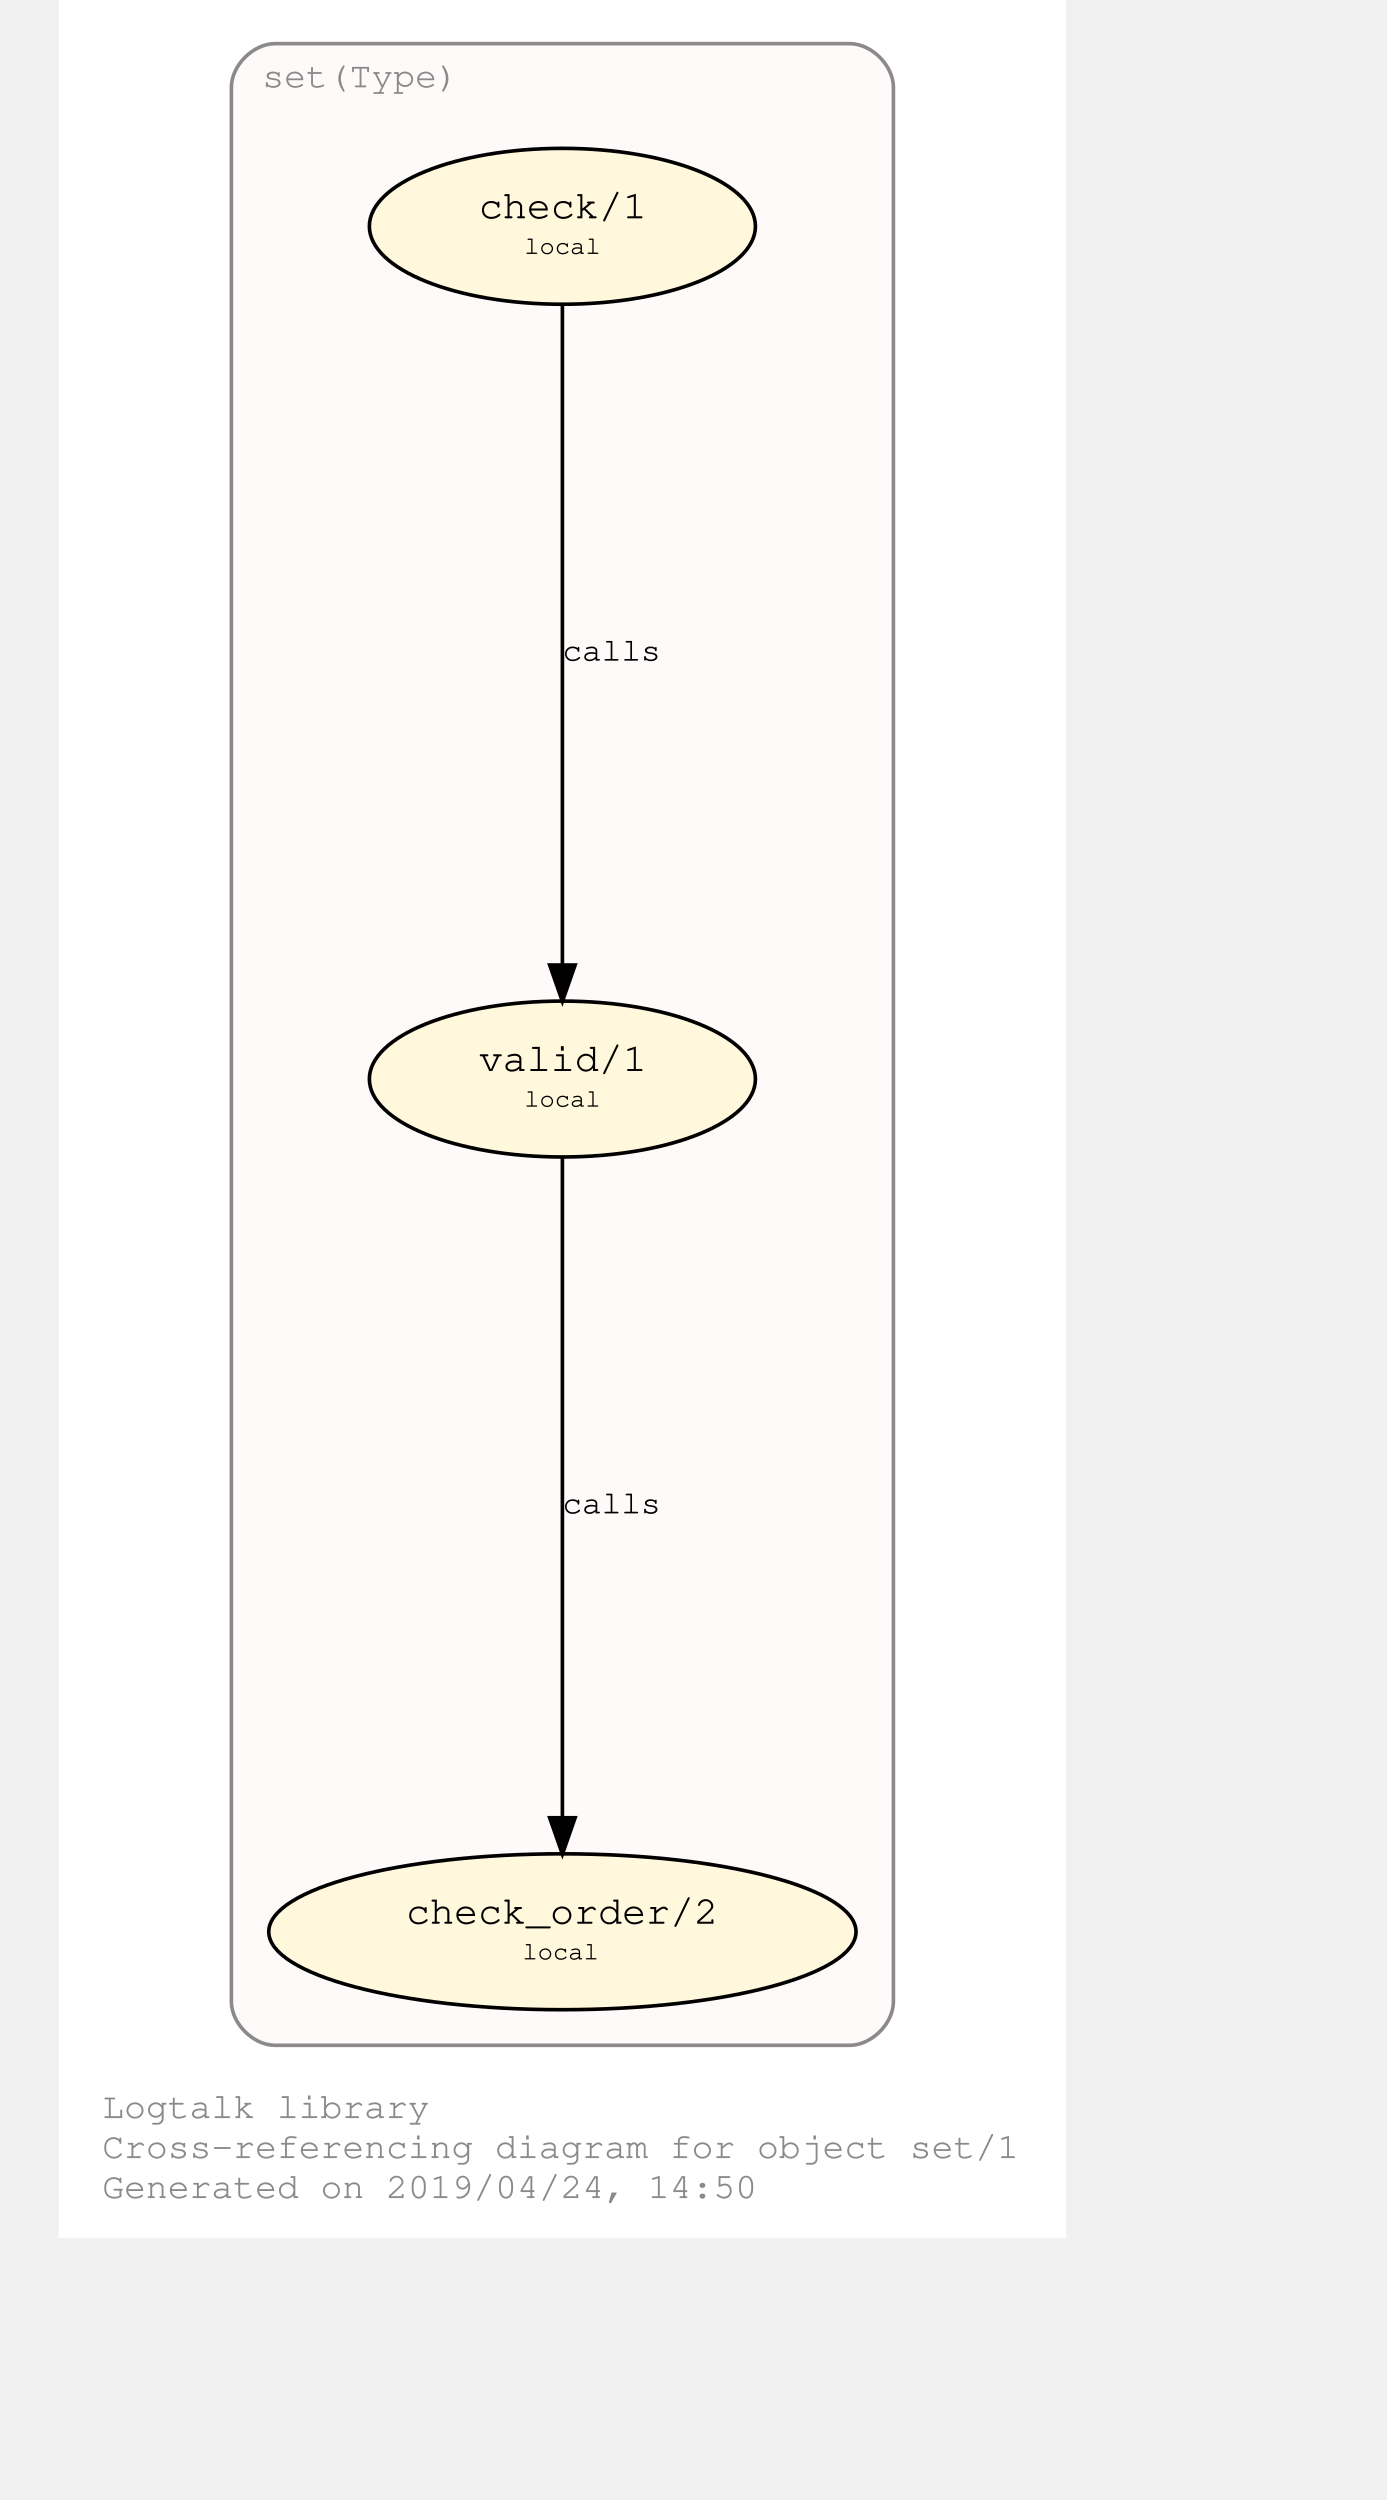
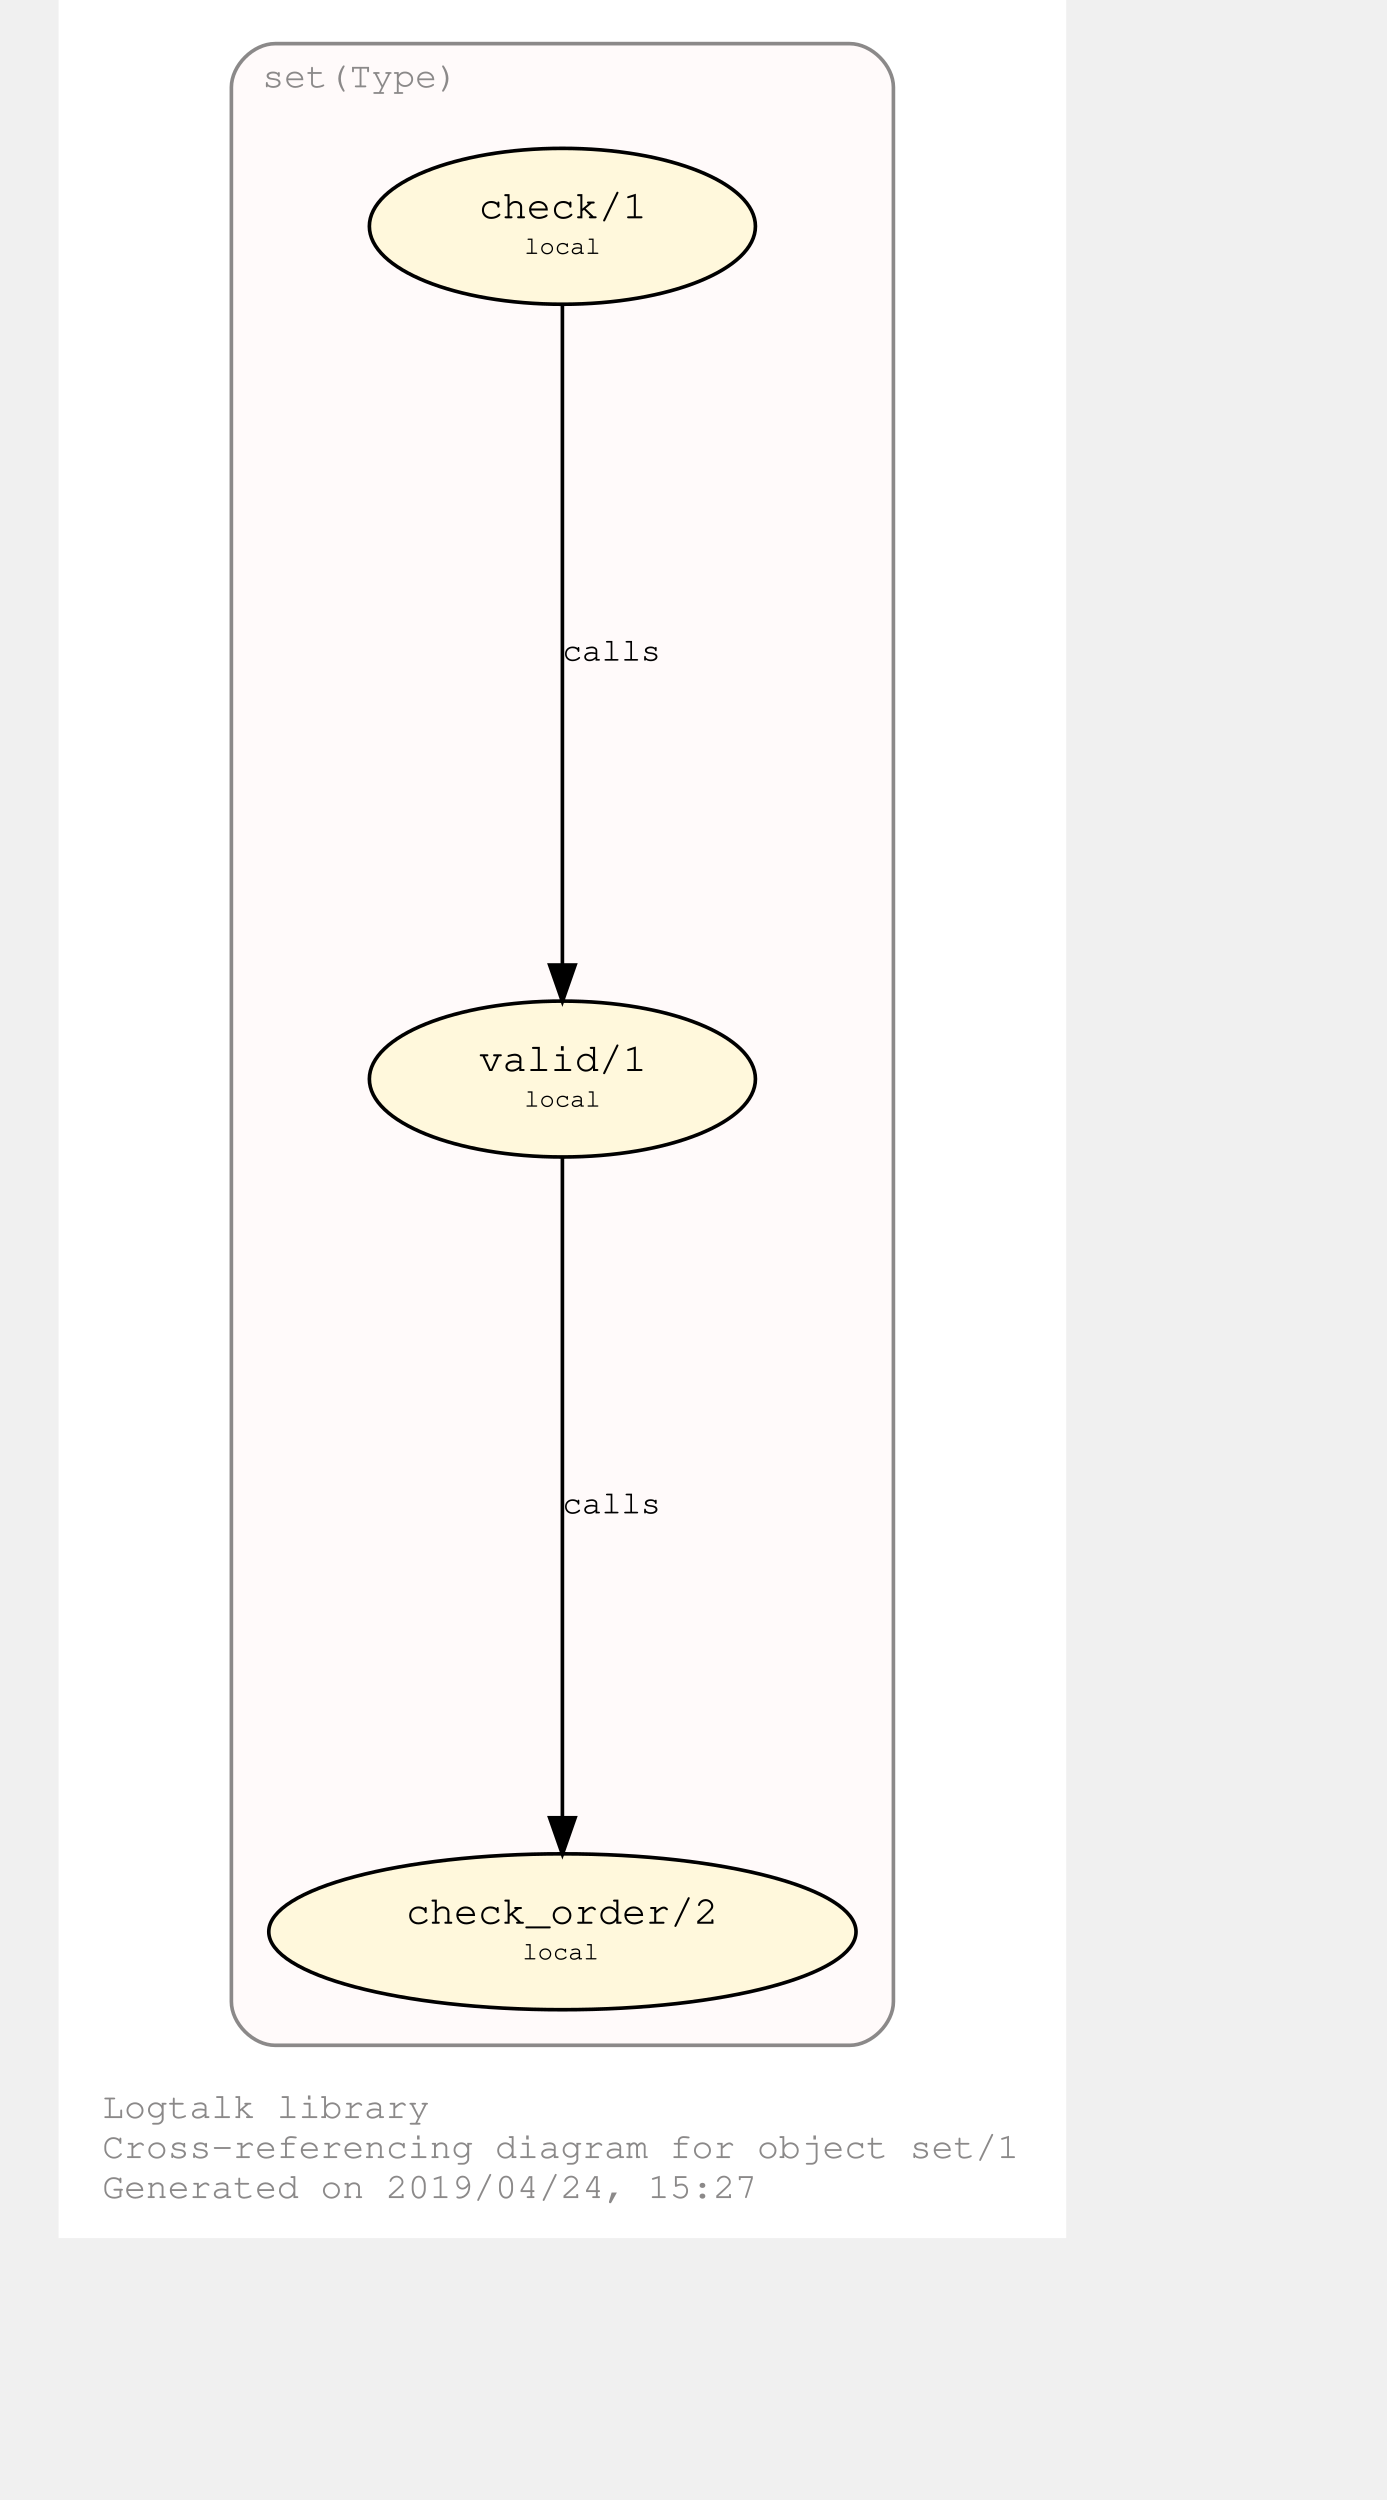
<svg xmlns="http://www.w3.org/2000/svg" xmlns:xlink="http://www.w3.org/1999/xlink" width="421pt" height="759pt" viewBox="72.00 72.00 349.00 687.28">
  <g id="graph0" class="graph" transform="scale(1 1) rotate(0) translate(76 683.2792)">
    <polygon fill="#ffffff" stroke="transparent" points="-4,4 -4,-611.279 273,-611.279 273,4 -4,4" />
    <text text-anchor="start" x="8" y="-29" font-family="Courier,monospace" font-size="10.00" fill="#8b8989">Logtalk library</text>
    <text text-anchor="start" x="8" y="-18" font-family="Courier,monospace" font-size="10.00" fill="#8b8989">Cross-referencing diagram for object set/1</text>
-     <text text-anchor="start" x="8" y="-7" font-family="Courier,monospace" font-size="10.00" fill="#8b8989">Generated on 2019/04/24, 14:50</text>
+     <text text-anchor="start" x="8" y="-7" font-family="Courier,monospace" font-size="10.00" fill="#8b8989">Generated on 2019/04/24, 15:27</text>
    <g id="clust1" class="cluster">
      <g id="a_clust1">
        <a xlink:href="https://github.com/LogtalkDotOrg/logtalk3/tree/master/library/set1.lgt" xlink:title="https://github.com/LogtalkDotOrg/logtalk3/tree/master/library/set1.lgt">
          <path fill="#fffafa" stroke="#8b8989" d="M55.5,-49C55.5,-49 213.5,-49 213.5,-49 219.5,-49 225.5,-55 225.5,-61 225.5,-61 225.5,-587.279 225.5,-587.279 225.5,-593.279 219.5,-599.279 213.5,-599.279 213.5,-599.279 55.5,-599.279 55.5,-599.279 49.5,-599.279 43.5,-593.279 43.5,-587.279 43.5,-587.279 43.5,-61 43.5,-61 43.5,-55 49.5,-49 55.5,-49" />
          <text text-anchor="middle" x="79" y="-587.279" font-family="Courier,monospace" font-size="10.00" fill="#8b8989">set(Type)</text>
        </a>
      </g>
    </g>
    <g id="node1" class="node">
      <g id="a_node1">
        <a xlink:href="https://github.com/LogtalkDotOrg/logtalk3/tree/master/library/set1.lgt#L32" xlink:title="https://github.com/LogtalkDotOrg/logtalk3/tree/master/library/set1.lgt#L32">
          <ellipse fill="#fff8dc" stroke="#000000" cx="134.5" cy="-314.64" rx="53.066" ry="21.429" />
          <text text-anchor="start" x="105.5" y="-317.44" font-family="Courier,monospace" font-size="9.00" fill="#000000"> </text>
          <text text-anchor="start" x="111.5" y="-316.84" font-family="Courier,monospace" font-size="11.00" fill="#000000">valid/1</text>
          <text text-anchor="start" x="158.5" y="-317.44" font-family="Courier,monospace" font-size="9.00" fill="#000000"> </text>
          <text text-anchor="start" x="105.5" y="-306.44" font-family="Courier,monospace" font-size="9.00" fill="#000000"> </text>
          <text text-anchor="start" x="124" y="-307.04" font-family="Courier,monospace" font-size="7.00" fill="#000000">local</text>
          <text text-anchor="start" x="158.5" y="-306.44" font-family="Courier,monospace" font-size="9.00" fill="#000000"> </text>
        </a>
      </g>
    </g>
    <g id="node2" class="node">
      <g id="a_node2">
        <a xlink:href="https://github.com/LogtalkDotOrg/logtalk3/tree/master/library/set1.lgt#L41" xlink:title="https://github.com/LogtalkDotOrg/logtalk3/tree/master/library/set1.lgt#L41">
          <ellipse fill="#fff8dc" stroke="#000000" cx="134.5" cy="-80.213" rx="80.721" ry="21.429" />
          <text text-anchor="start" x="85.5" y="-83.013" font-family="Courier,monospace" font-size="9.00" fill="#000000"> </text>
          <text text-anchor="start" x="91.5" y="-82.413" font-family="Courier,monospace" font-size="11.00" fill="#000000">check_order/2</text>
          <text text-anchor="start" x="177.5" y="-83.013" font-family="Courier,monospace" font-size="9.00" fill="#000000"> </text>
          <text text-anchor="start" x="85.5" y="-72.013" font-family="Courier,monospace" font-size="9.00" fill="#000000"> </text>
          <text text-anchor="start" x="123.5" y="-72.613" font-family="Courier,monospace" font-size="7.00" fill="#000000">local</text>
          <text text-anchor="start" x="177.5" y="-72.013" font-family="Courier,monospace" font-size="9.00" fill="#000000"> </text>
        </a>
      </g>
    </g>
    <g id="edge1" class="edge">
      <g id="a_edge1">
        <a xlink:href="https://github.com/LogtalkDotOrg/logtalk3/tree/master/library/set1.lgt#L38" xlink:title="calls">
          <path fill="none" stroke="#000000" d="M134.5,-293.422C134.5,-252.033 134.5,-160.334 134.5,-111.786" />
          <polygon fill="#000000" stroke="#000000" points="138,-111.551 134.5,-101.551 131,-111.551 138,-111.551" />
        </a>
      </g>
      <g id="a_edge1-label">
        <a xlink:href="https://github.com/LogtalkDotOrg/logtalk3/tree/master/library/set1.lgt#L38" xlink:title="https://github.com/LogtalkDotOrg/logtalk3/tree/master/library/set1.lgt#L38">
          <text text-anchor="start" x="134.5" y="-195.226" font-family="Courier,monospace" font-size="9.00" fill="#000000">calls</text>
        </a>
      </g>
    </g>
    <g id="node3" class="node">
      <g id="a_node3">
        <a xlink:href="https://github.com/LogtalkDotOrg/logtalk3/tree/master/library/set1.lgt#L54" xlink:title="https://github.com/LogtalkDotOrg/logtalk3/tree/master/library/set1.lgt#L54">
          <ellipse fill="#fff8dc" stroke="#000000" cx="134.5" cy="-549.066" rx="53.066" ry="21.429" />
          <text text-anchor="start" x="105.5" y="-551.866" font-family="Courier,monospace" font-size="9.00" fill="#000000"> </text>
          <text text-anchor="start" x="111.5" y="-551.266" font-family="Courier,monospace" font-size="11.00" fill="#000000">check/1</text>
          <text text-anchor="start" x="158.5" y="-551.866" font-family="Courier,monospace" font-size="9.00" fill="#000000"> </text>
          <text text-anchor="start" x="105.5" y="-540.866" font-family="Courier,monospace" font-size="9.00" fill="#000000"> </text>
          <text text-anchor="start" x="124" y="-541.466" font-family="Courier,monospace" font-size="7.00" fill="#000000">local</text>
          <text text-anchor="start" x="158.5" y="-540.866" font-family="Courier,monospace" font-size="9.00" fill="#000000"> </text>
        </a>
      </g>
    </g>
    <g id="edge2" class="edge">
      <g id="a_edge2">
        <a xlink:href="https://github.com/LogtalkDotOrg/logtalk3/tree/master/library/set1.lgt#L54" xlink:title="calls">
          <path fill="none" stroke="#000000" d="M134.5,-527.849C134.5,-486.46 134.5,-394.761 134.5,-346.212" />
          <polygon fill="#000000" stroke="#000000" points="138,-345.978 134.5,-335.978 131,-345.978 138,-345.978" />
        </a>
      </g>
      <g id="a_edge2-label">
        <a xlink:href="https://github.com/LogtalkDotOrg/logtalk3/tree/master/library/set1.lgt#L54" xlink:title="https://github.com/LogtalkDotOrg/logtalk3/tree/master/library/set1.lgt#L54">
          <text text-anchor="start" x="134.5" y="-429.653" font-family="Courier,monospace" font-size="9.00" fill="#000000">calls</text>
        </a>
      </g>
    </g>
  </g>
</svg>
